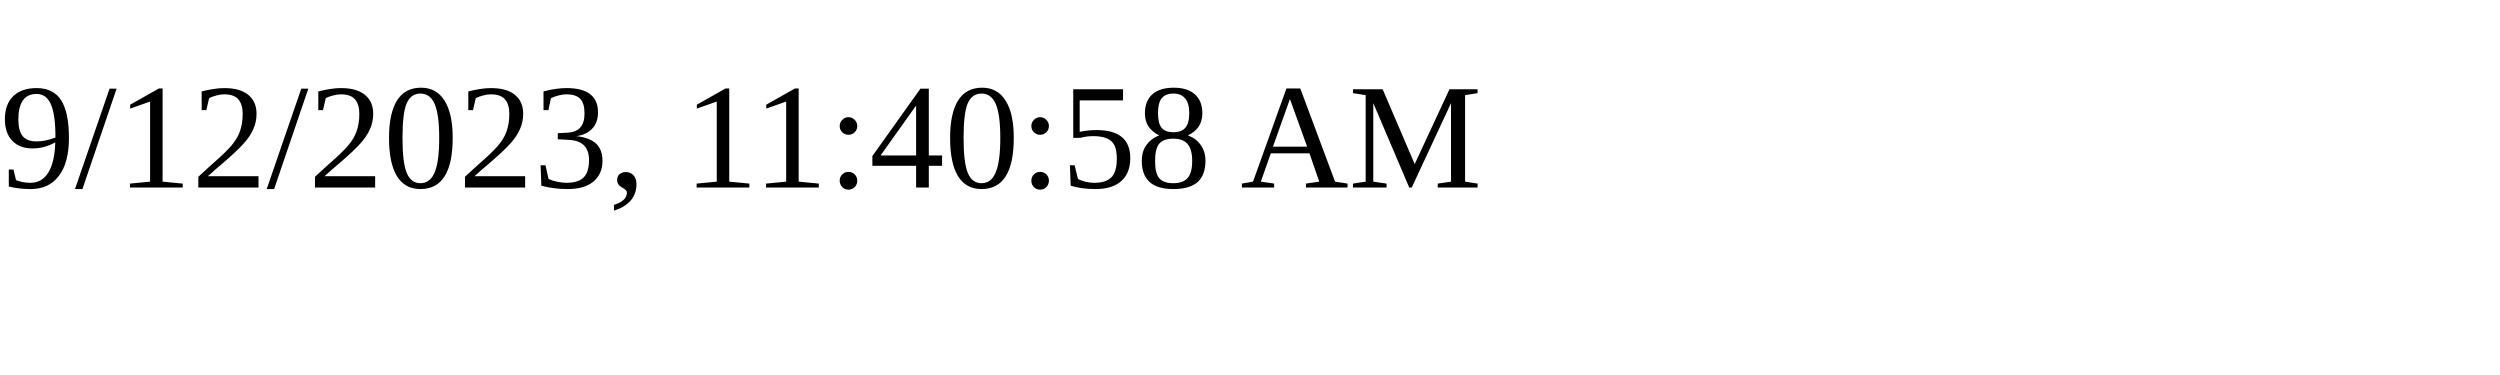
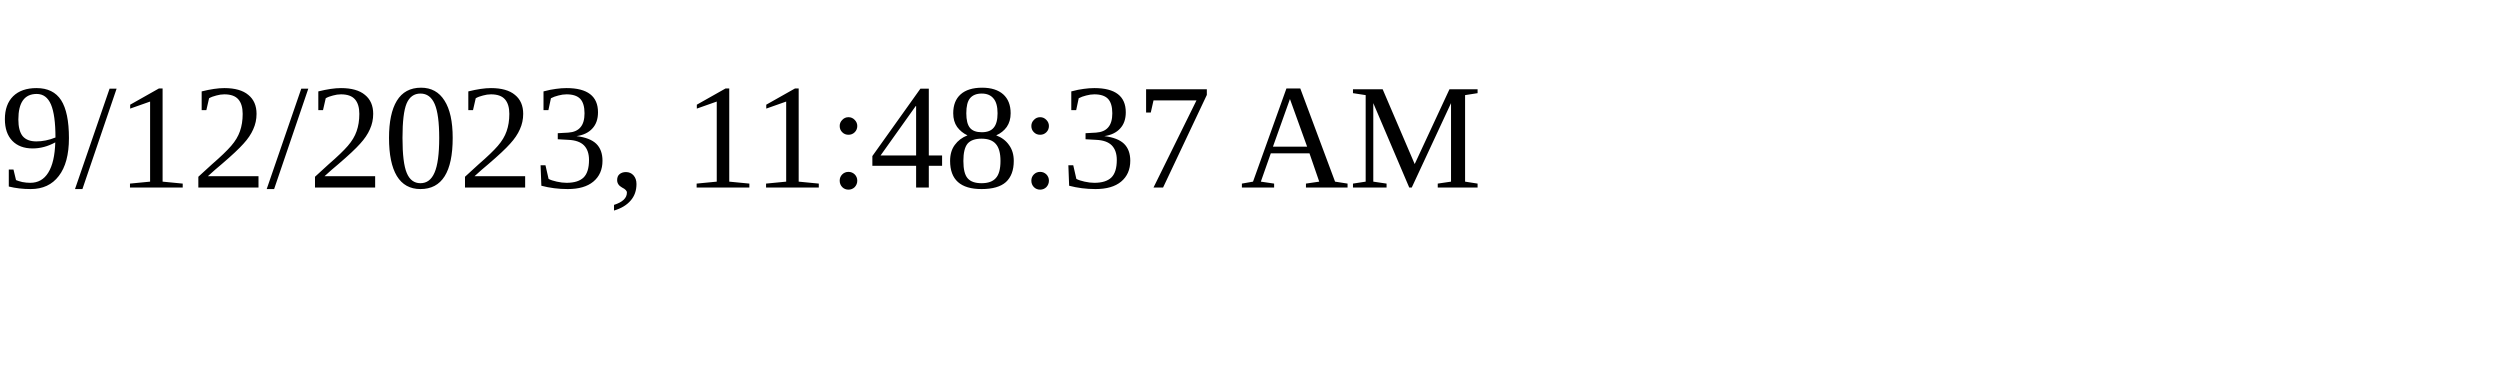
<svg xmlns="http://www.w3.org/2000/svg" height="30" width="200">
-   <text x="0" y="15">9/12/2023, 11:40:58 AM</text>
+   <text x="0" y="15">9/12/2023, 11:48:37 AM</text>
</svg>
